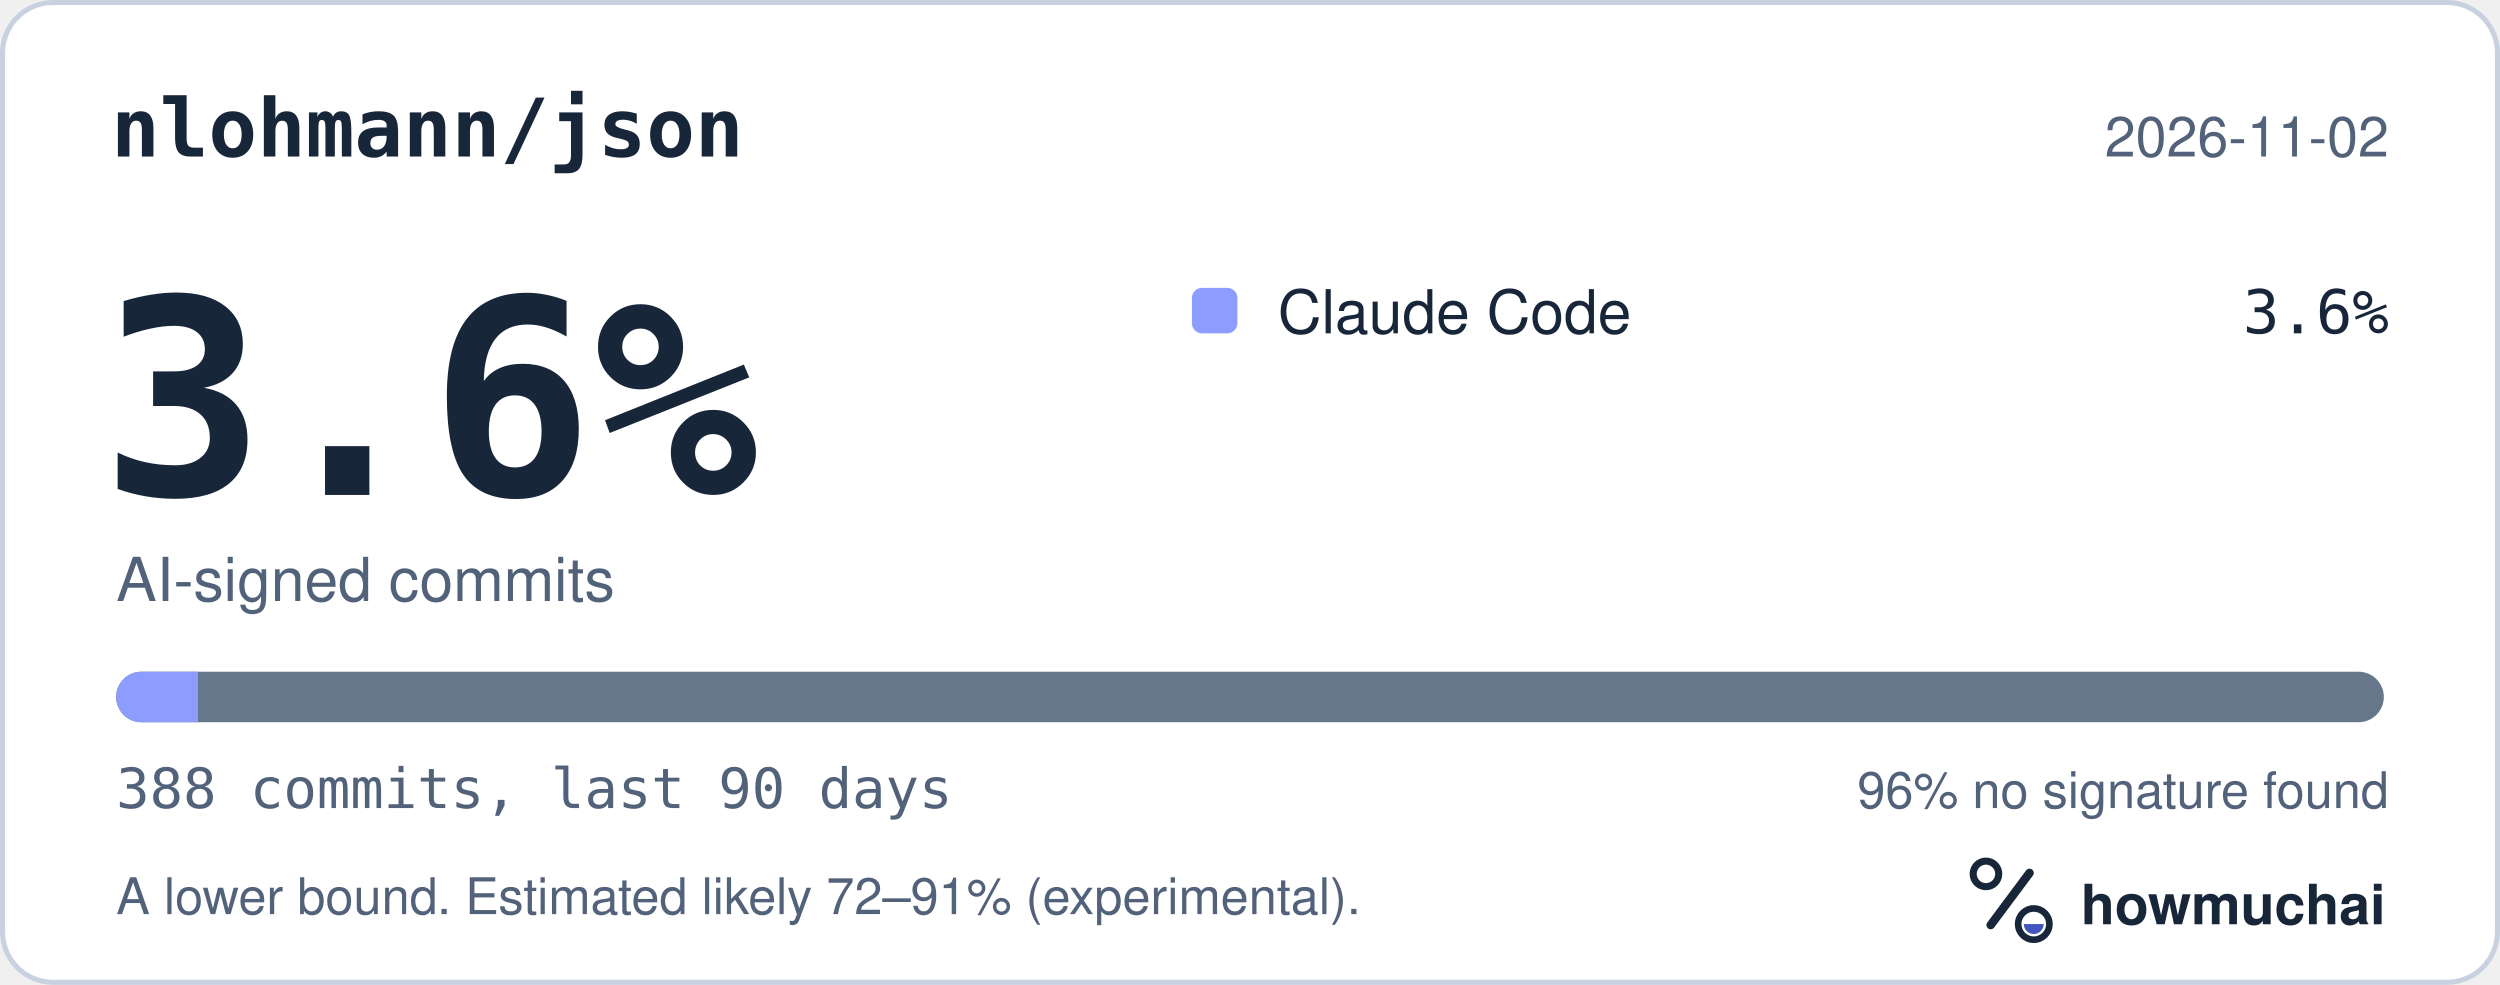
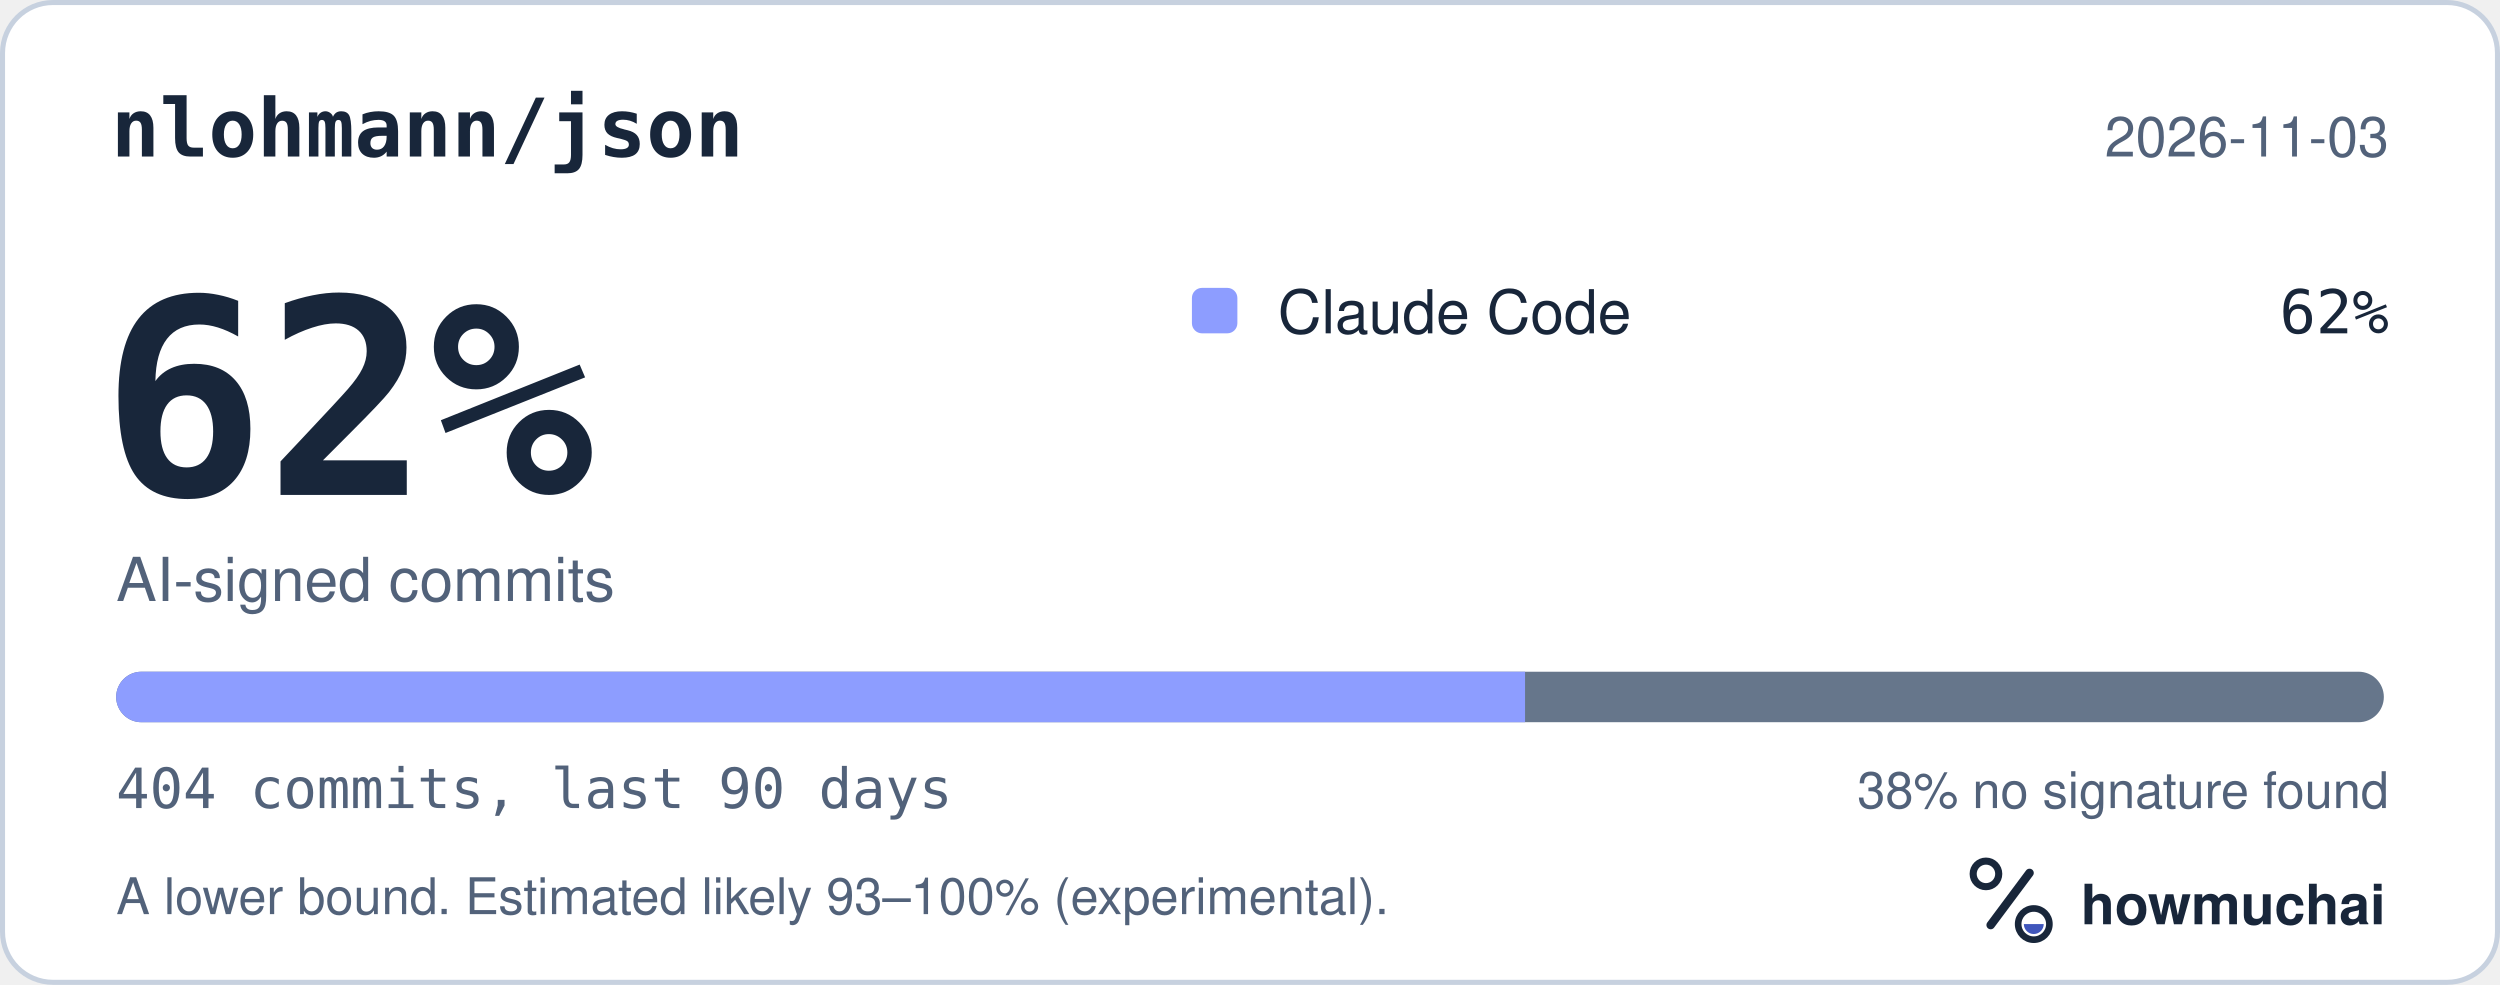
<svg xmlns="http://www.w3.org/2000/svg" width="495" height="195" viewBox="0 0 495 195" role="img" aria-labelledby="hm-t hm-d">
  <rect x="0.5" y="0.5" width="494" height="194" rx="10" fill="#FFFFFF" stroke="#C7D1DF" />
  <text x="22" y="31" fill="#18263A" font-family="ui-monospace, SF Mono, Menlo, Consolas, IBM Plex Mono, monospace" font-size="16" font-weight="600">nlohmann/json</text>
-   <text x="473" y="31" fill="#52627A" font-family="-apple-system, BlinkMacSystemFont, Segoe UI, Helvetica, Arial, Fira Sans, sans-serif" font-size="11" text-anchor="end">2026-11-02</text>
-   <text x="20" y="98" fill="#18263A" font-family="ui-monospace, SF Mono, Menlo, Consolas, IBM Plex Mono, monospace" font-size="54" font-weight="700">3.6%</text>
+   <text x="473" y="31" fill="#52627A" font-family="-apple-system, BlinkMacSystemFont, Segoe UI, Helvetica, Arial, Fira Sans, sans-serif" font-size="11" text-anchor="end">2026-11-03</text>
+   <text x="20" y="98" fill="#18263A" font-family="ui-monospace, SF Mono, Menlo, Consolas, IBM Plex Mono, monospace" font-size="54" font-weight="700">62%</text>
  <text x="23" y="119" fill="#52627A" font-family="-apple-system, BlinkMacSystemFont, Segoe UI, Helvetica, Arial, Fira Sans, sans-serif" font-size="12">AI-signed commits</text>
  <rect x="236" y="57" width="9" height="9" rx="2" fill="#8D9DFF" />
  <text x="253" y="66" fill="#18263A" font-family="-apple-system, BlinkMacSystemFont, Segoe UI, Helvetica, Arial, Fira Sans, sans-serif" font-size="12">Claude Code</text>
-   <text x="473" y="66" fill="#18263A" font-family="ui-monospace, SF Mono, Menlo, Consolas, IBM Plex Mono, monospace" font-size="12" text-anchor="end">3.6%</text>
+   <text x="473" y="66" fill="#18263A" font-family="ui-monospace, SF Mono, Menlo, Consolas, IBM Plex Mono, monospace" font-size="12" text-anchor="end">62%</text>
  <defs>
    <clipPath id="hm-bar">
      <rect x="23" y="133" width="449" height="10" rx="5" />
    </clipPath>
  </defs>
  <rect x="23" y="133" width="449" height="10" rx="5" fill="#66768B" />
  <g clip-path="url(#hm-bar)">
-     <rect x="23.00" y="133" width="16.20" height="10" fill="#8D9DFF" />
+     <rect x="23.00" y="133" width="278.96" height="10" fill="#8D9DFF" />
  </g>
-   <text x="23" y="160" fill="#52627A" font-family="ui-monospace, SF Mono, Menlo, Consolas, IBM Plex Mono, monospace" font-size="11">388 commits, last 90 days</text>
-   <text x="473" y="160" fill="#52627A" font-family="-apple-system, BlinkMacSystemFont, Segoe UI, Helvetica, Arial, Fira Sans, sans-serif" font-size="10" text-anchor="end">96% no signature found</text>
-   <text x="23" y="181" fill="#52627A" font-family="-apple-system, BlinkMacSystemFont, Segoe UI, Helvetica, Arial, Fira Sans, sans-serif" font-size="10">A lower bound. Estimated likely 72–91% (experimental).</text>
+   <text x="23" y="160" fill="#52627A" font-family="ui-monospace, SF Mono, Menlo, Consolas, IBM Plex Mono, monospace" font-size="11">404 commits, last 90 days</text>
+   <text x="473" y="160" fill="#52627A" font-family="-apple-system, BlinkMacSystemFont, Segoe UI, Helvetica, Arial, Fira Sans, sans-serif" font-size="10" text-anchor="end">38% no signature found</text>
+   <text x="23" y="181" fill="#52627A" font-family="-apple-system, BlinkMacSystemFont, Segoe UI, Helvetica, Arial, Fira Sans, sans-serif" font-size="10">A lower bound. Estimated likely 93–100% (experimental).</text>
  <g transform="translate(386 166) scale(0.046875)">
    <circle cx="154" cy="150" r="54" fill="none" stroke="#18263A" stroke-width="30" />
    <path d="M174 366 338 146" fill="none" stroke="#18263A" stroke-width="36" stroke-linecap="round" />
    <circle cx="356" cy="362" r="66" fill="none" stroke="#18263A" stroke-width="28" />
    <path d="M314 362a42 42 0 0 0 84 0Z" fill="#4056BC" />
  </g>
  <text x="412" y="183" fill="#18263A" font-family="-apple-system, BlinkMacSystemFont, Segoe UI, Helvetica, Arial, Fira Sans, sans-serif" font-size="11" font-weight="650">howmuchai</text>
</svg>
